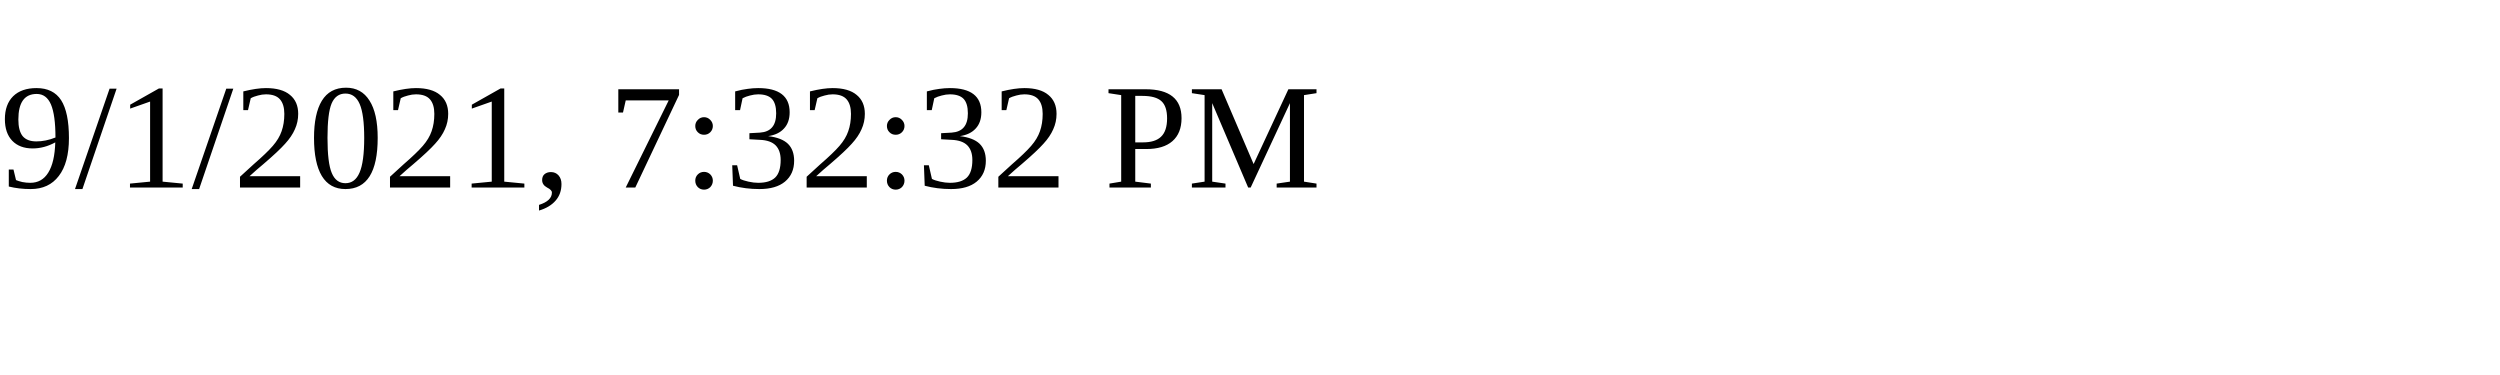
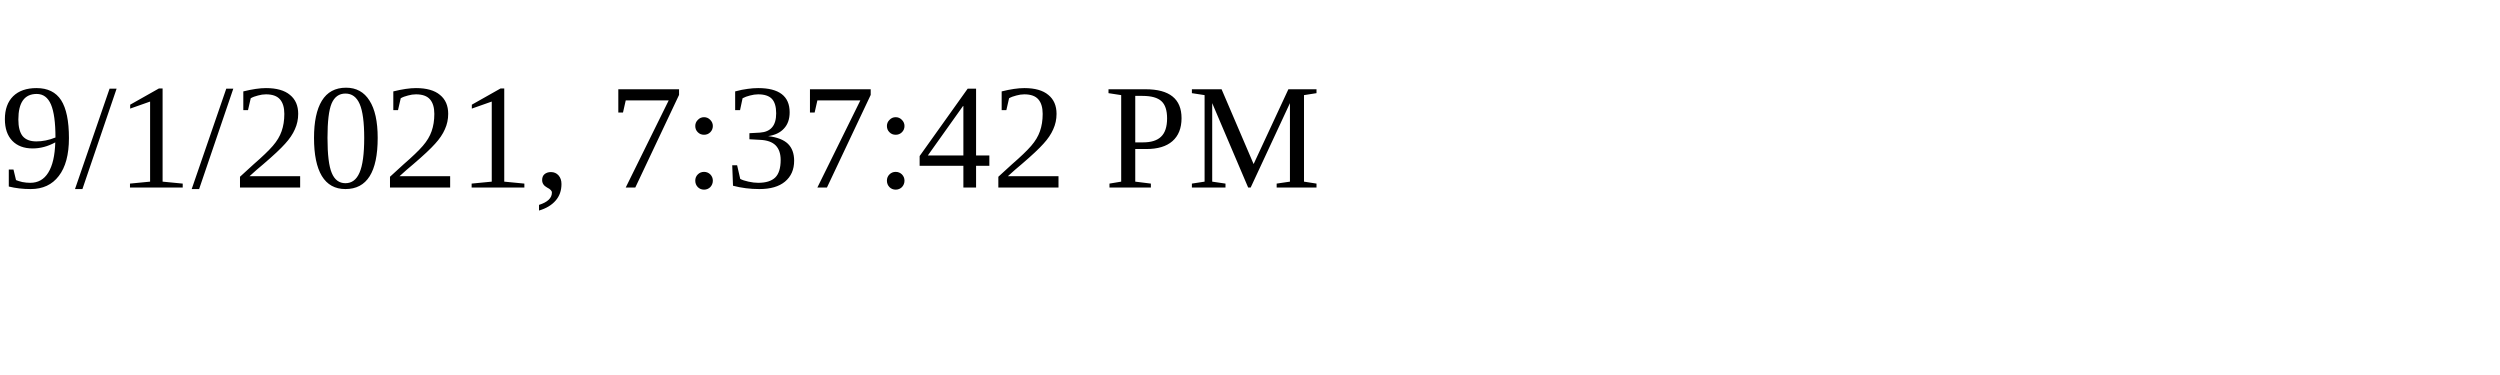
<svg xmlns="http://www.w3.org/2000/svg" height="30" width="200">
-   <text x="0" y="15">9/1/2021, 7:32:32 PM</text>
+   <text x="0" y="15">9/1/2021, 7:37:42 PM</text>
</svg>
